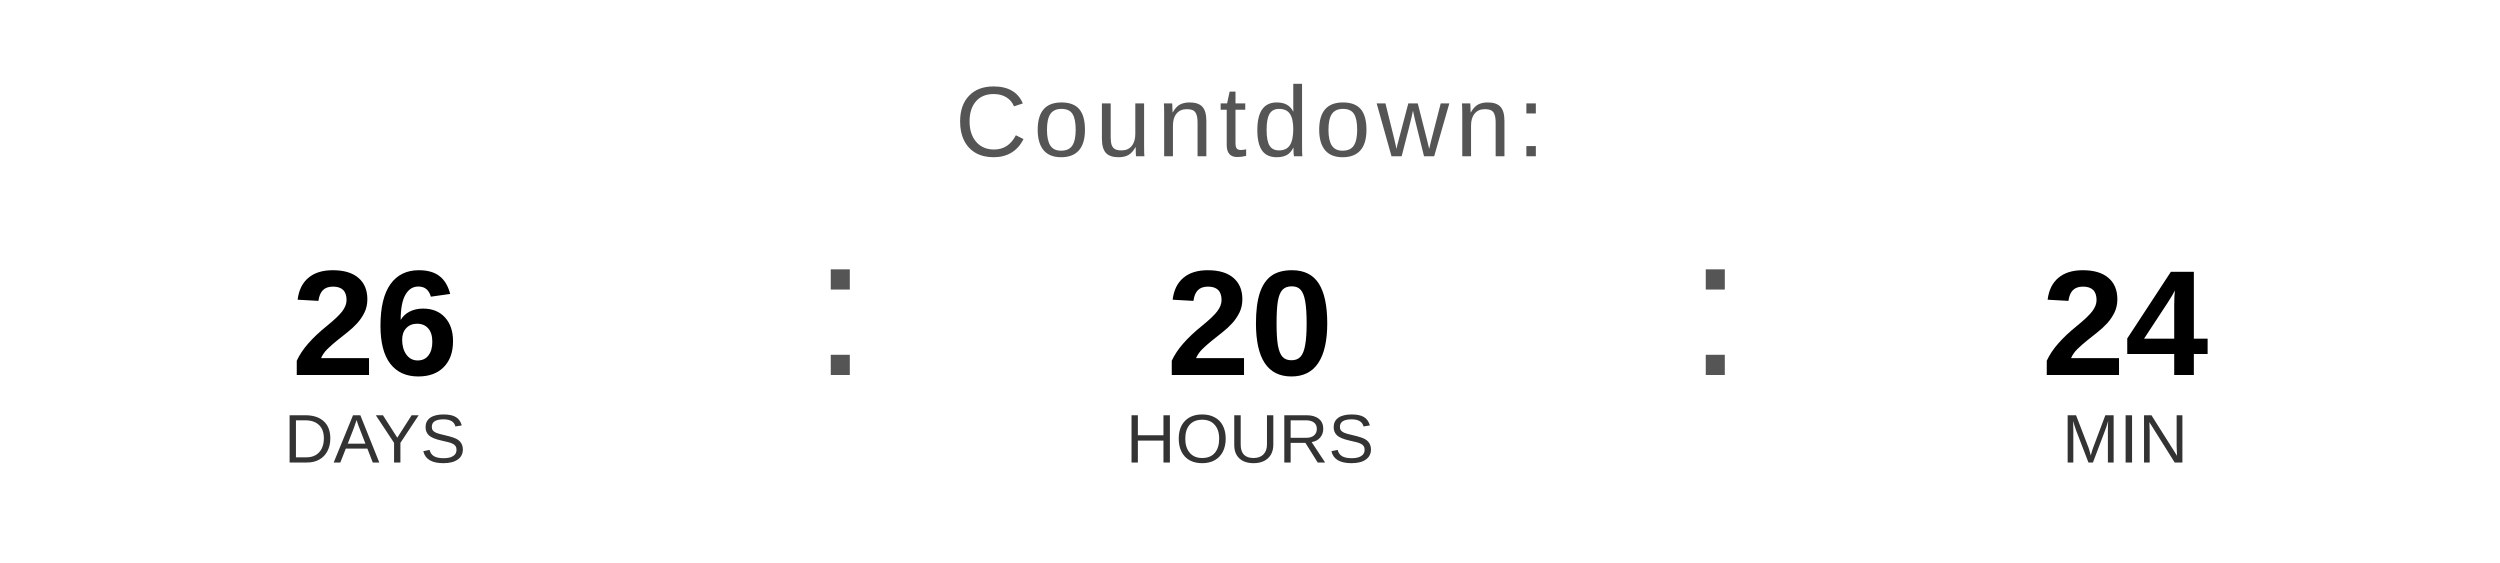
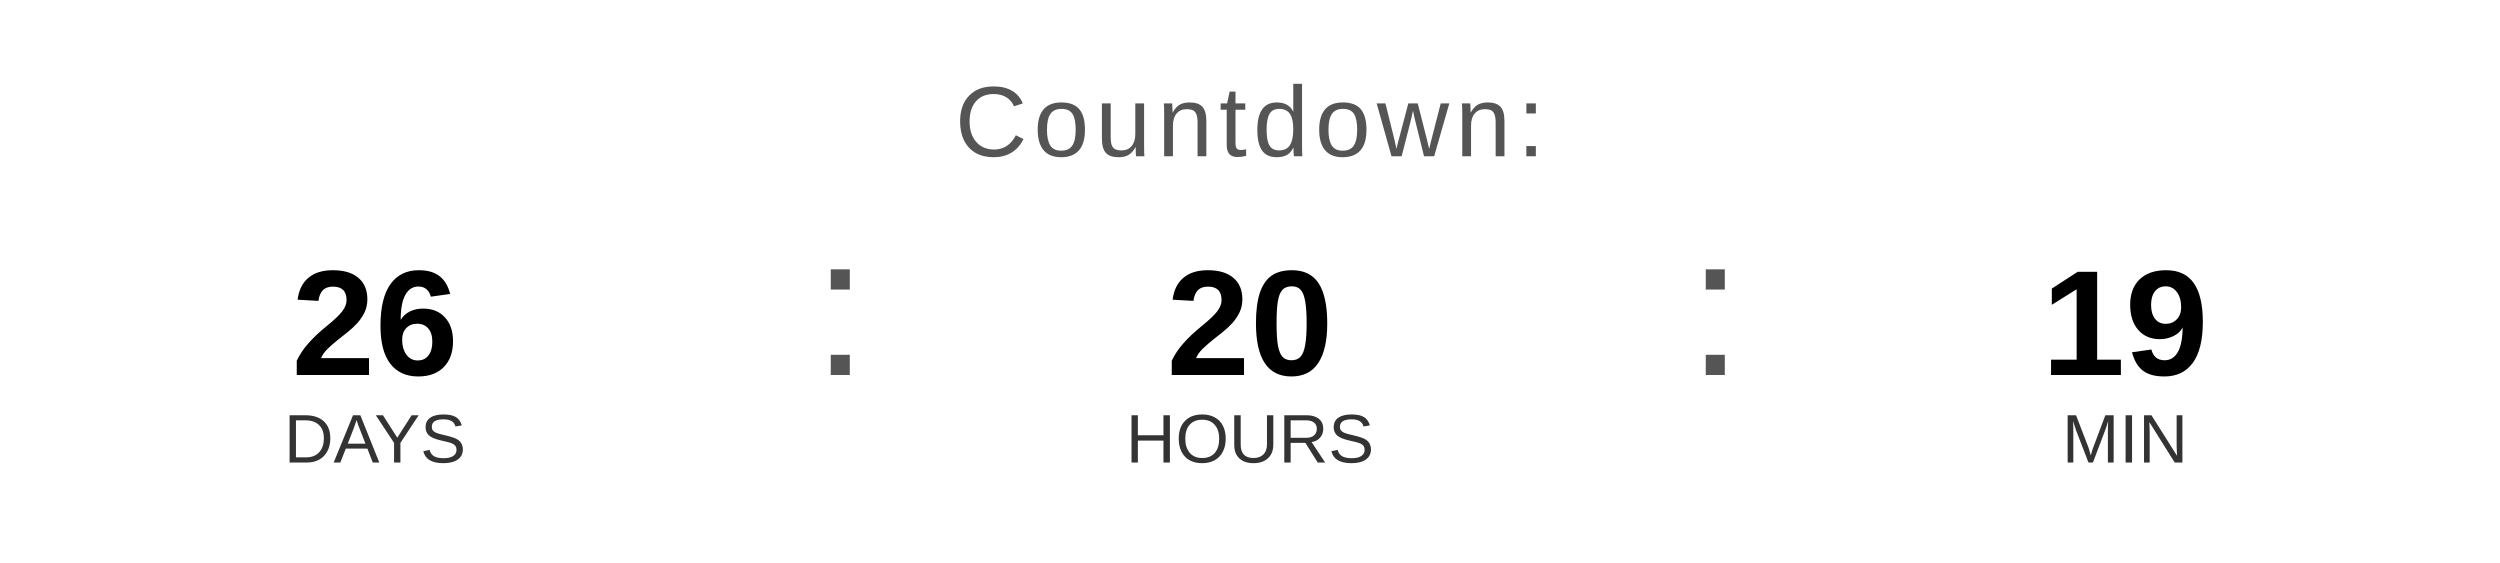
<svg xmlns="http://www.w3.org/2000/svg" width="400" height="90" viewBox="0 0 400 90">
  <text x="200" y="25" font-family="Arial, Helvetica, sans-serif" font-size="16" fill="#555555" text-anchor="middle" letter-spacing="1">
    Countdown:
  </text>
  <text x="60" y="60" font-family="Arial, Helvetica, sans-serif" font-size="24" font-weight="bold" fill="#000000" text-anchor="middle">26</text>
  <text x="60" y="74" font-family="Arial, Helvetica, sans-serif" font-size="11" fill="#333333" text-anchor="middle">DAYS</text>
  <text x="130" y="60" font-family="Arial, sans-serif" font-size="32" fill="#555555">:</text>
  <text x="200" y="60" font-family="Arial, Helvetica, sans-serif" font-size="24" font-weight="bold" fill="#000000" text-anchor="middle">20</text>
  <text x="200" y="74" font-family="Arial, Helvetica, sans-serif" font-size="11" fill="#333333" text-anchor="middle">HOURS</text>
  <text x="270" y="60" font-family="Arial, sans-serif" font-size="32" fill="#555555">:</text>
-   <text x="340" y="60" font-family="Arial, Helvetica, sans-serif" font-size="24" font-weight="bold" fill="#000000" text-anchor="middle">24</text>
+   <text x="340" y="60" font-family="Arial, Helvetica, sans-serif" font-size="24" font-weight="bold" fill="#000000" text-anchor="middle">19</text>
  <text x="340" y="74" font-family="Arial, Helvetica, sans-serif" font-size="11" fill="#333333" text-anchor="middle">MIN</text>
</svg>
